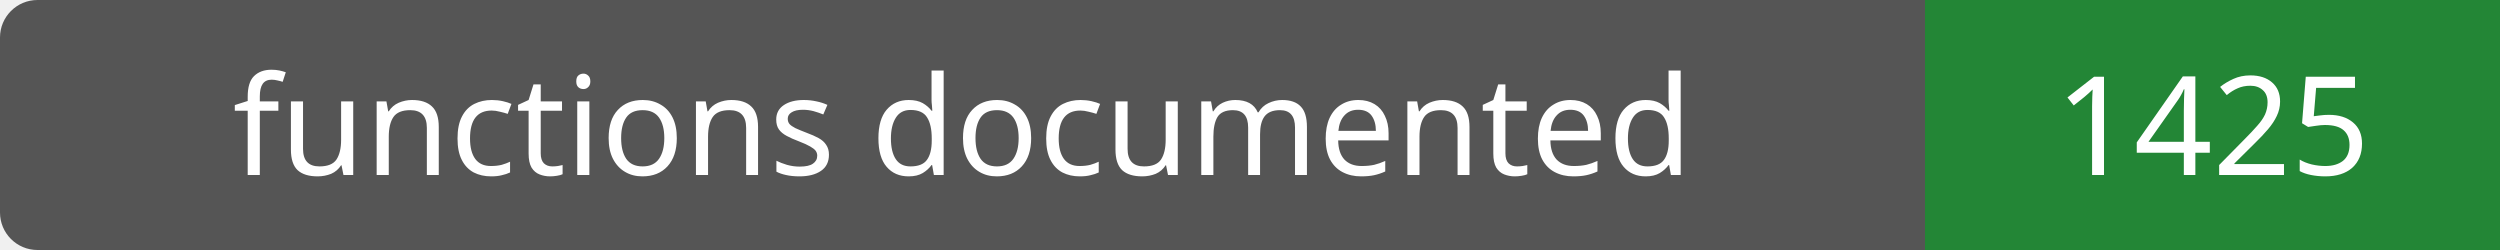
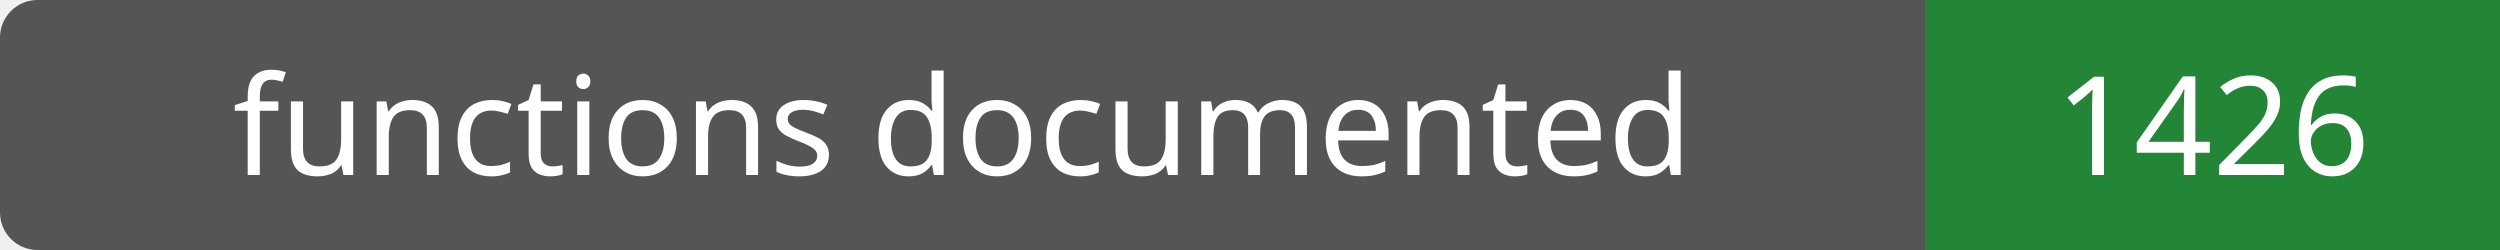
- <svg xmlns="http://www.w3.org/2000/svg" width="200" height="20" role="img" aria-label="functions documented: 1425">
+ <svg xmlns="http://www.w3.org/2000/svg" width="200" height="20" role="img" aria-label="functions documented: 1426">
  <rect width="200" height="20" rx="3" fill="#555" />
  <path fill="#238636" d="M154 0h46v20H154z" />
  <g fill="#fff" text-anchor="middle" font-family="Verdana,sans-serif" font-size="11">
    <text x="77.0" y="14">functions documented</text>
-     <text x="177.0" y="14">1425</text>
+     <text x="177.0" y="14">1426</text>
  </g>
</svg>
